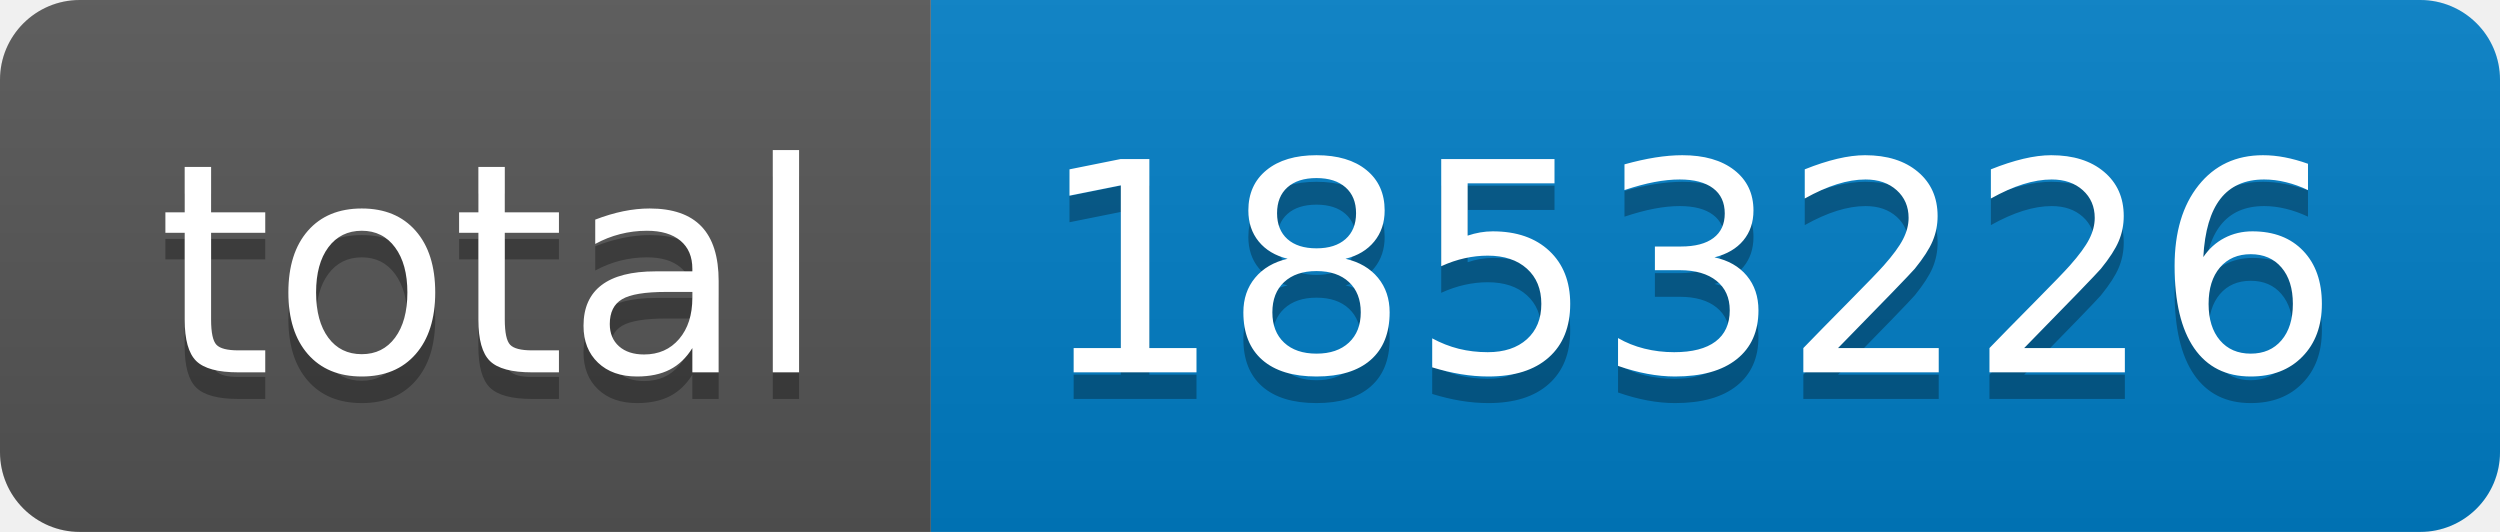
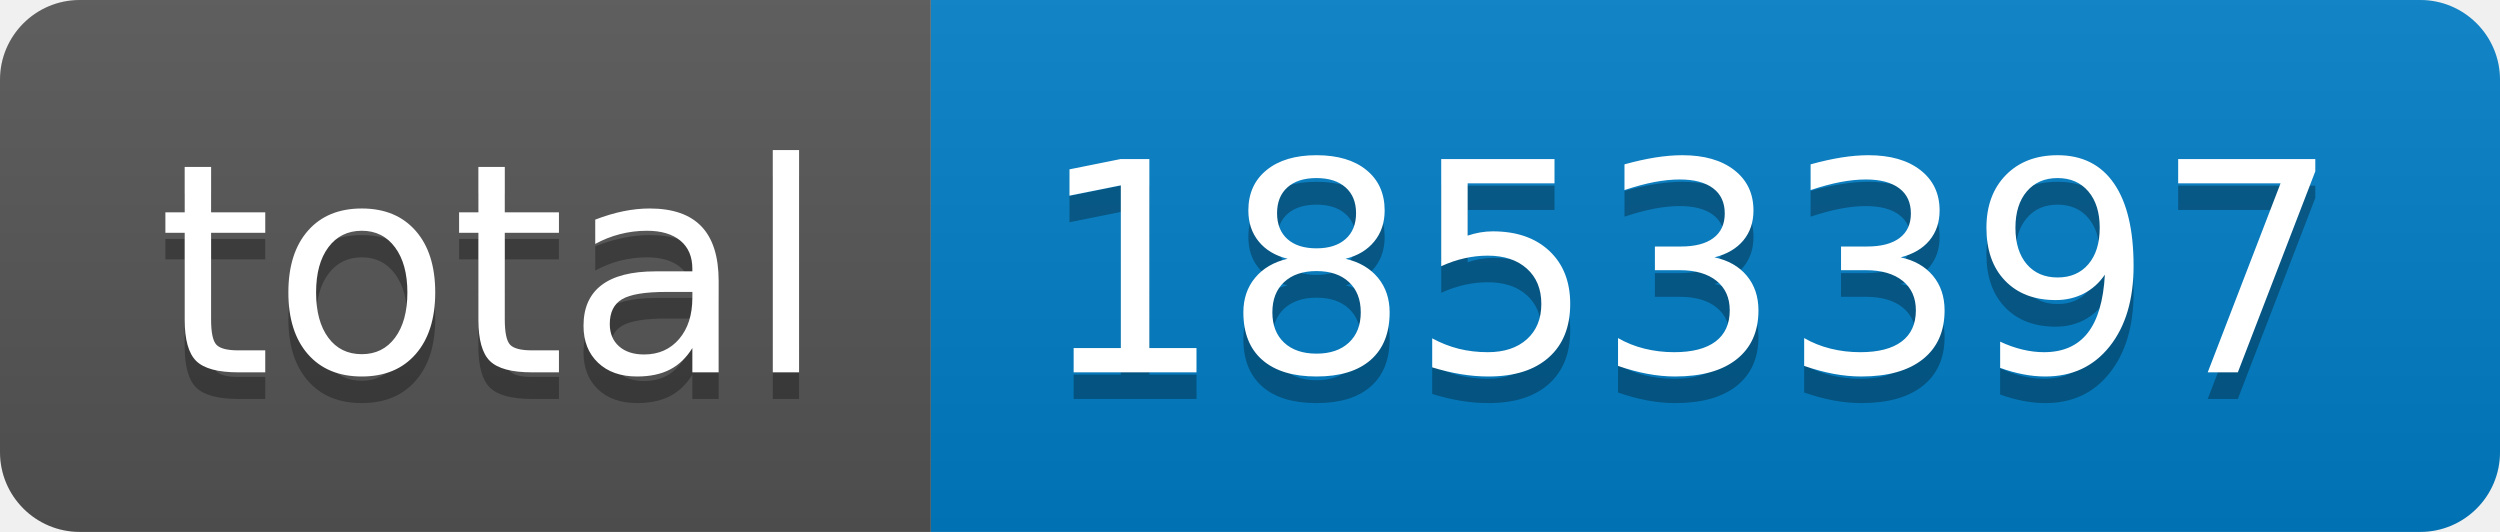
- <svg xmlns="http://www.w3.org/2000/svg" width="94" height="20" role="img" aria-label="total: 1853226">
+ <svg xmlns="http://www.w3.org/2000/svg" width="94" height="20" role="img" aria-label="total: 1853397">
  <linearGradient id="s" x2="0" y2="100%">
    <stop offset="0" stop-color="#bbb" stop-opacity=".1" />
    <stop offset="1" stop-opacity=".1" />
  </linearGradient>
  <clipPath id="r">
    <rect width="94" height="20" rx="3" fill="#fff" />
  </clipPath>
  <g clip-path="url(#r)">
    <rect width="35" height="20" fill="#555" />
    <rect x="35" width="59" height="20" fill="#007ec6" />
    <rect width="94" height="20" fill="url(#s)" />
  </g>
  <g fill="#fff" text-anchor="middle" font-family="Verdana,Geneva,DejaVu Sans,sans-serif" text-rendering="geometricPrecision" font-size="110">
    <text aria-hidden="true" x="185" y="150" fill="#010101" fill-opacity=".3" transform="scale(.1)" textLength="250">total</text>
    <text x="185" y="140" transform="scale(.1)" fill="#fff" textLength="250">total</text>
-     <text aria-hidden="true" x="635" y="150" fill="#010101" fill-opacity=".3" transform="scale(.1)" textLength="490">1853226</text>
-     <text x="635" y="140" transform="scale(.1)" fill="#fff" textLength="490">1853226</text>
+     <text aria-hidden="true" x="635" y="150" fill="#010101" fill-opacity=".3" transform="scale(.1)" textLength="490">1853397</text>
+     <text x="635" y="140" transform="scale(.1)" fill="#fff" textLength="490">1853397</text>
  </g>
</svg>
